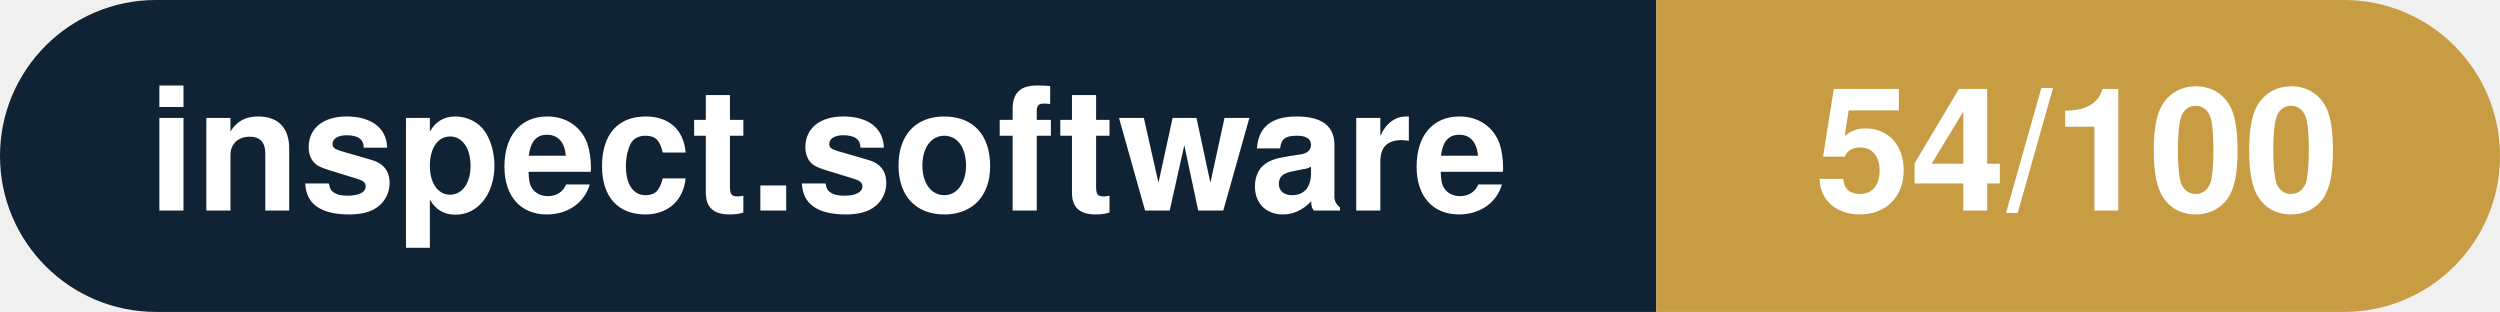
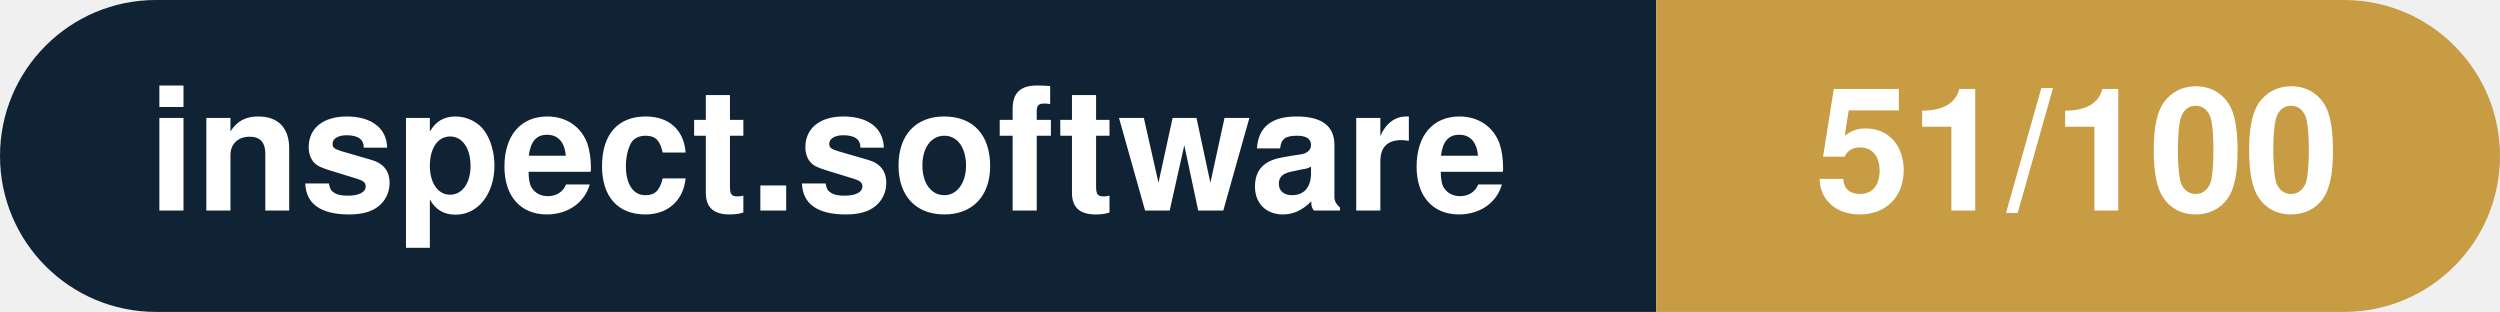
- <svg xmlns="http://www.w3.org/2000/svg" width="160.3" height="20" viewBox="0 0 160.3 20" role="img" aria-label="inspect.software: 54/100">
+ <svg xmlns="http://www.w3.org/2000/svg" width="160.3" height="20" viewBox="0 0 160.3 20" role="img" aria-label="inspect.software: 51/100">
  <clipPath id="rnd">
    <rect width="160.3" height="20" rx="10.0" fill="#fff" />
  </clipPath>
  <g clip-path="url(#rnd)">
    <rect width="106.2" height="20" fill="#0f2335" />
    <rect x="106.2" width="54.1" height="20" fill="#c79c43" />
  </g>
  <g fill="#fff" text-anchor="middle" font-family="Helvetica Neue,Helvetica,Arial,sans-serif" font-size="11">
    <text x="53.1" y="13.5" font-weight="600">inspect.software</text>
-     <text x="133.2" y="13.5" font-weight="700">54/100</text>
+     <text x="133.2" y="13.5" font-weight="700">51/100</text>
  </g>
</svg>
